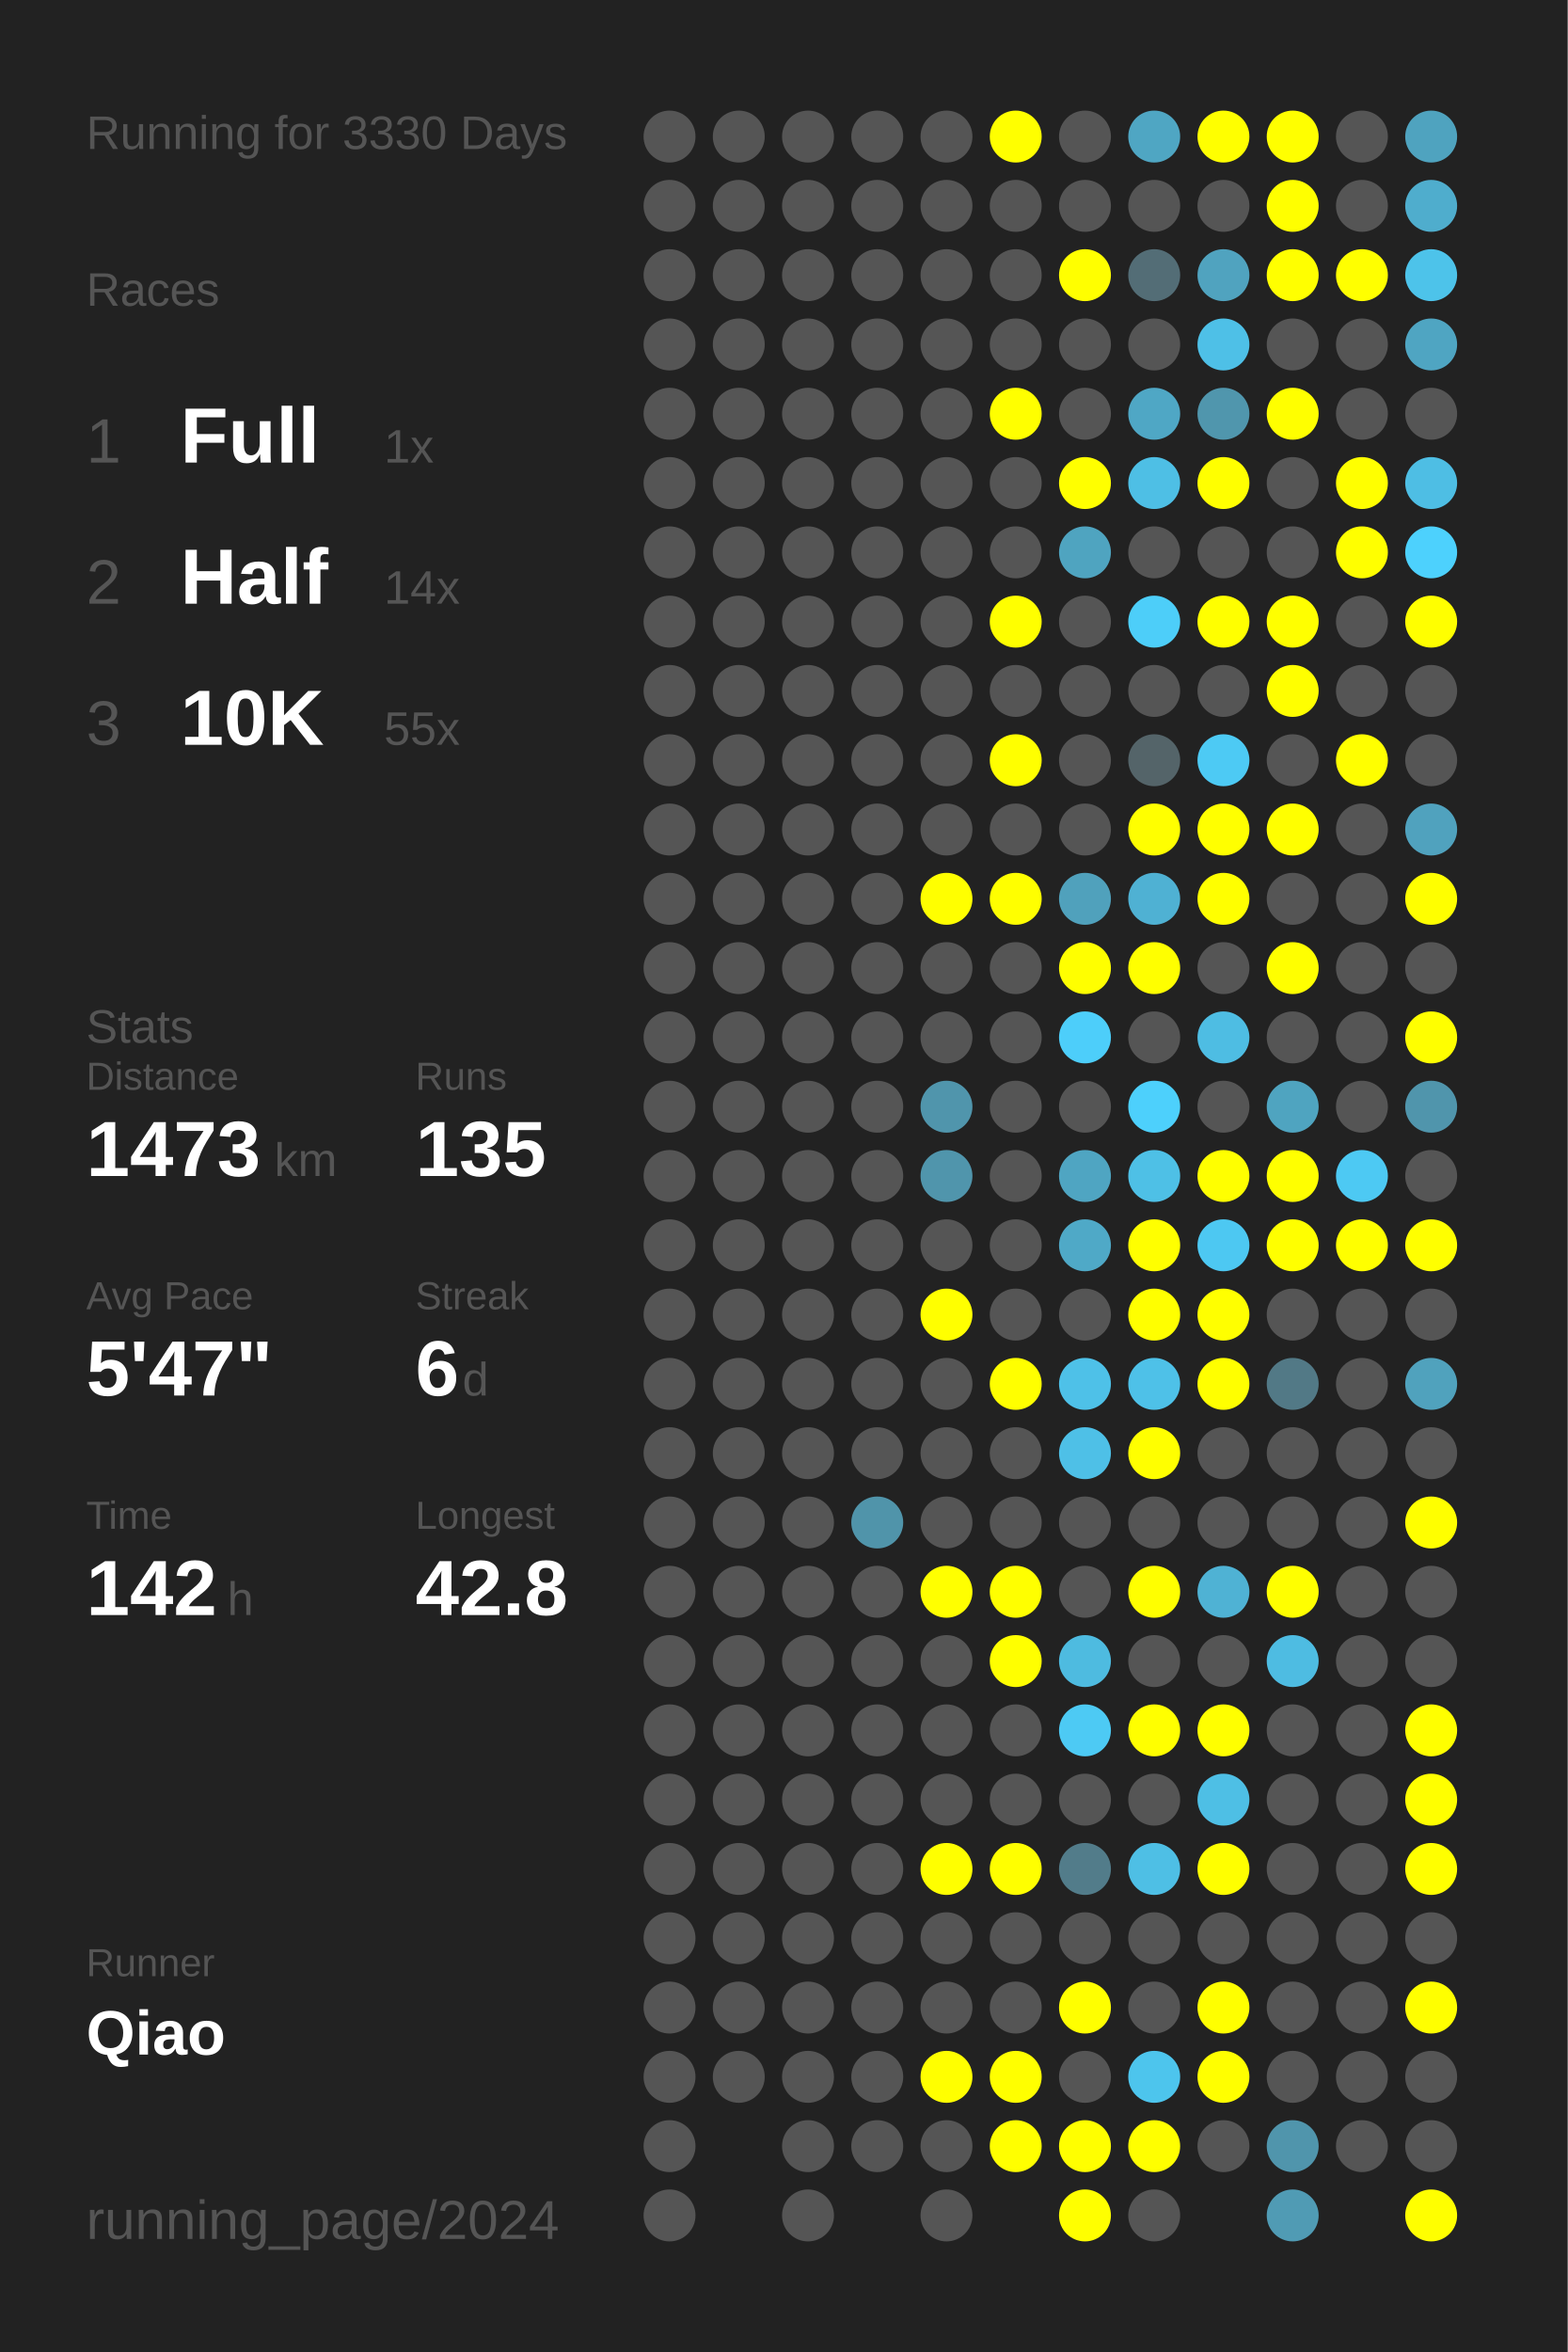
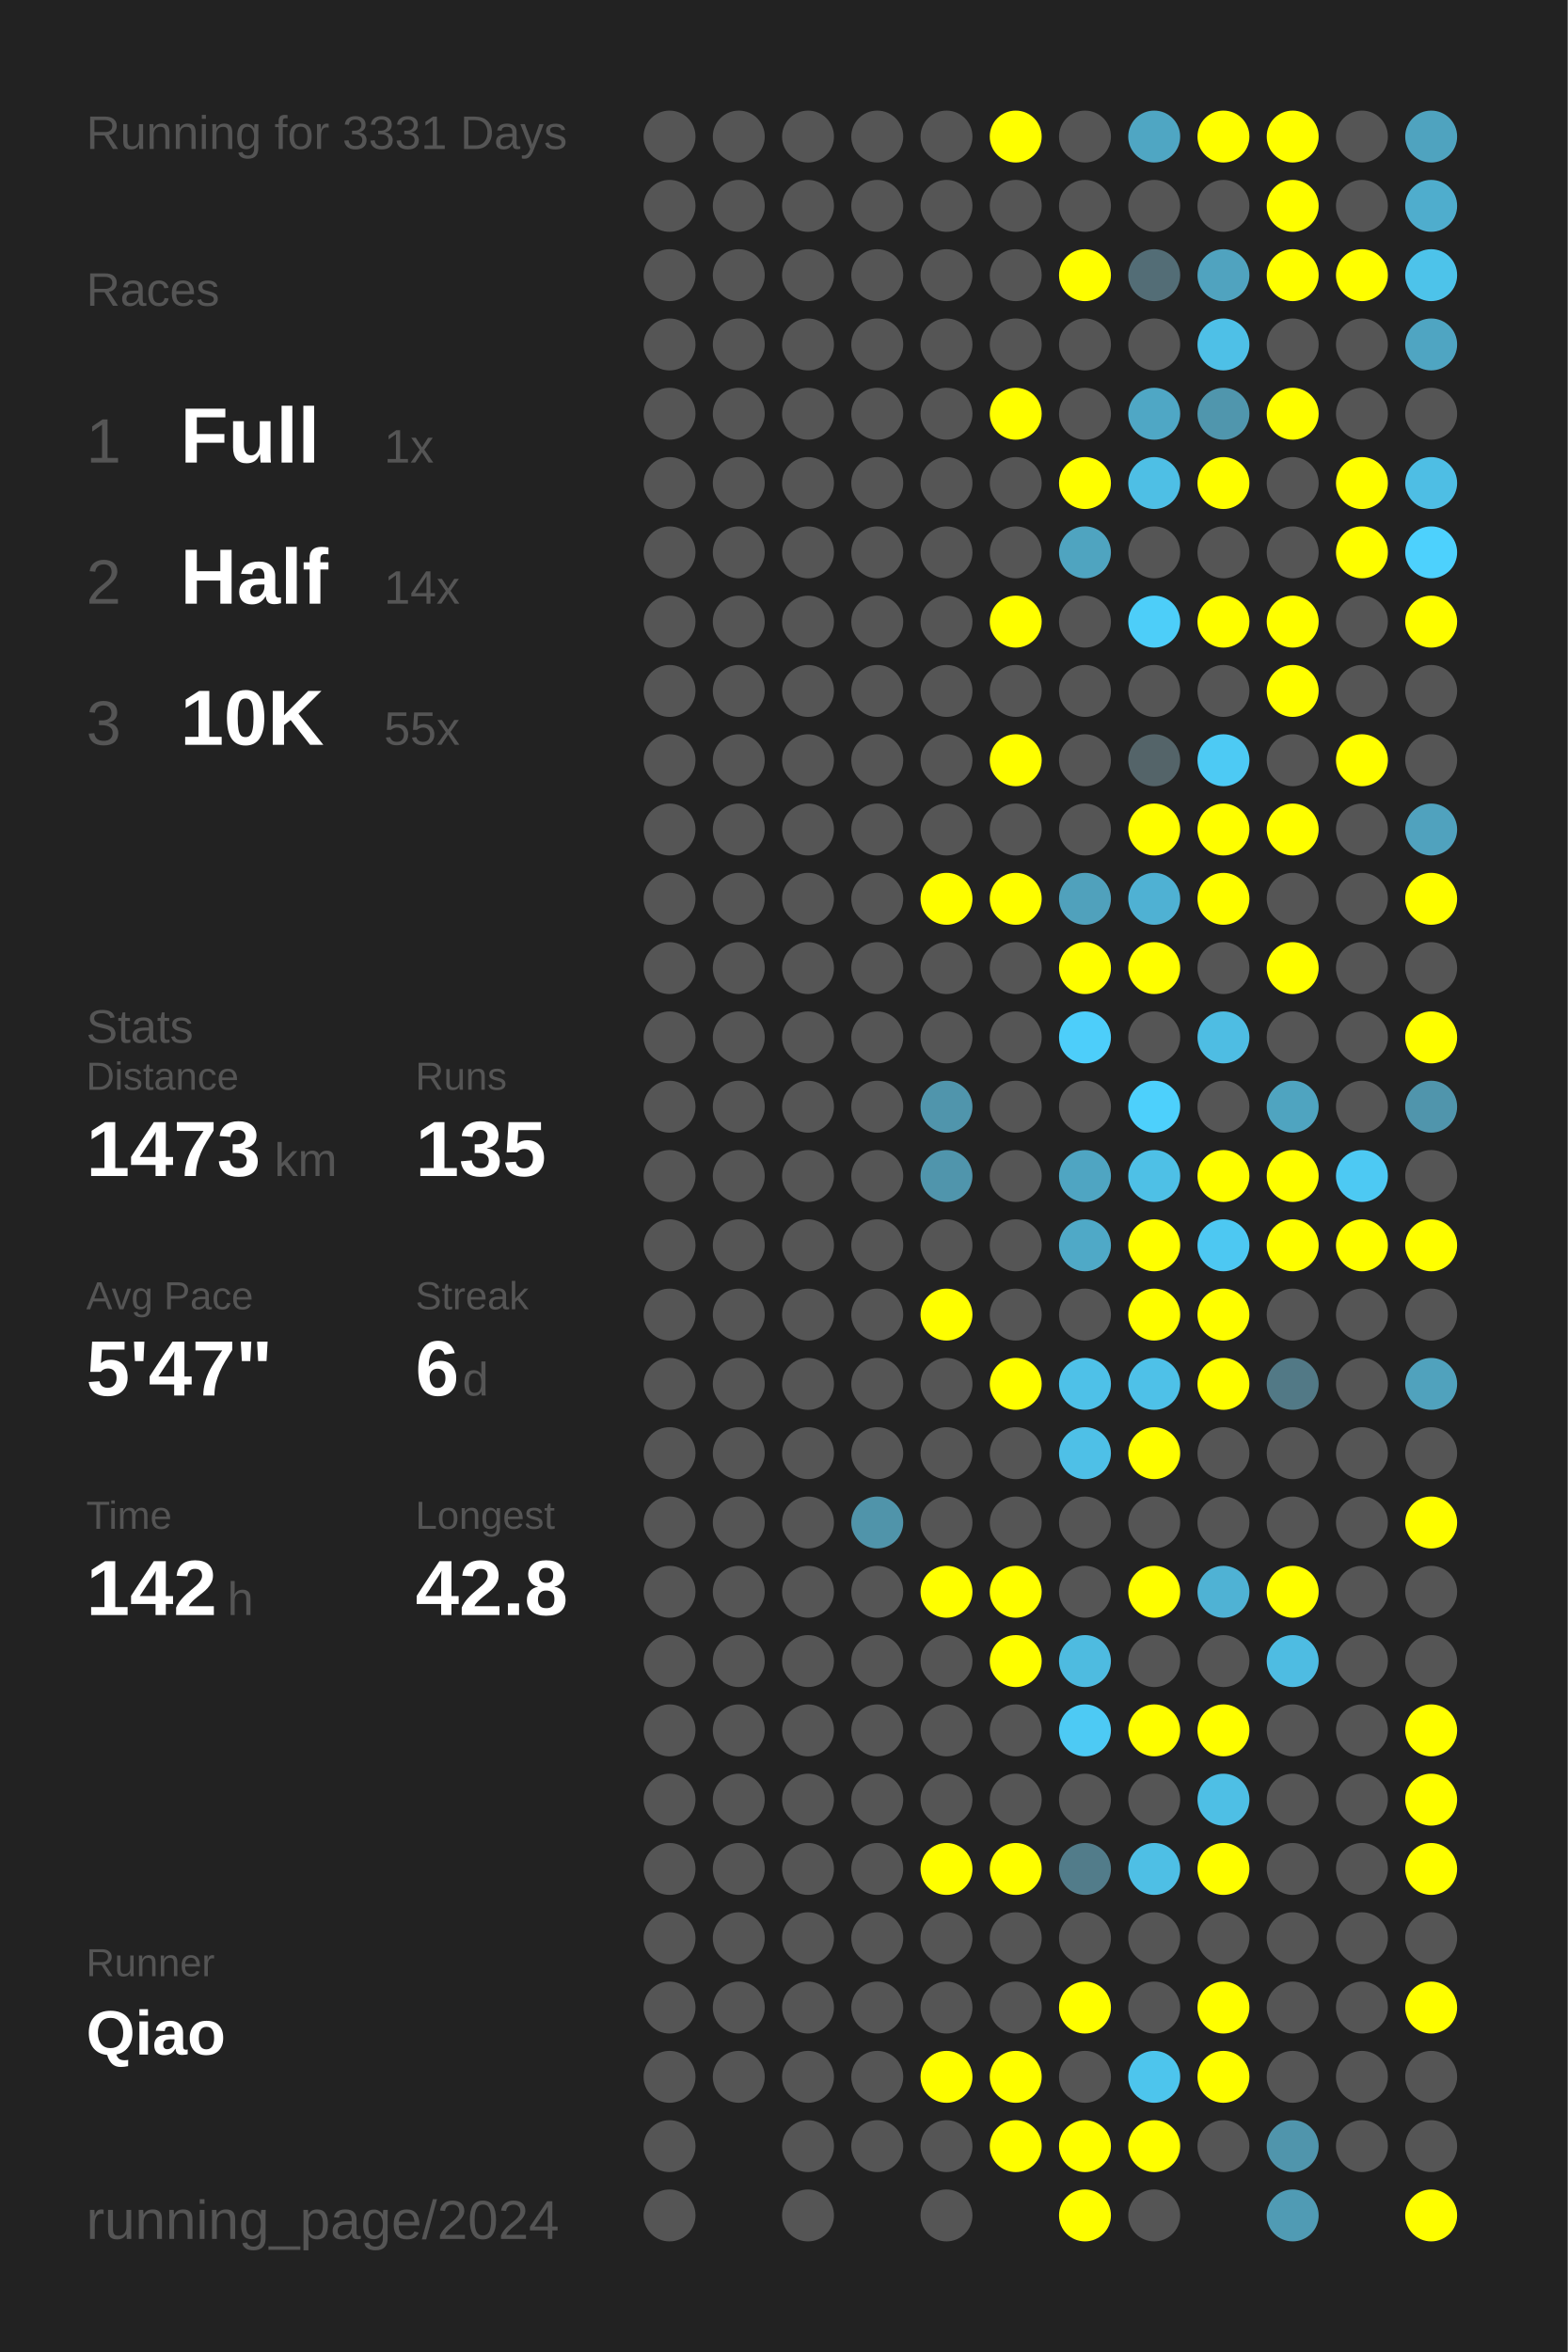
<svg xmlns="http://www.w3.org/2000/svg" baseProfile="full" height="300mm" version="1.1" viewBox="0,0,200,300" width="200mm">
  <defs />
  <rect fill="#222222" height="300" width="200" x="0" y="0" />
-   <text fill="#555555" style="font-size:6px; font-family:Arial;" x="11" y="19">Running for 3330 Days</text>
+   <text fill="#555555" style="font-size:6px; font-family:Arial;" x="11" y="19">Running for 3331 Days</text>
  <text fill="#555555" style="font-size:6px; font-family:Arial;" x="11" y="39">Races</text>
  <text fill="#555555" style="font-size:8px; font-family:Arial;" x="11" y="59">1</text>
  <text fill="#FFFFFF" style="font-size:10px; font-family:Arial; font-weight:bold;" x="23" y="59">Full</text>
  <text fill="#555555" style="font-size:6px; font-family:Arial;" x="49" y="59">1x</text>
  <text fill="#555555" style="font-size:8px; font-family:Arial;" x="11" y="77">2</text>
  <text fill="#FFFFFF" style="font-size:10px; font-family:Arial; font-weight:bold;" x="23" y="77">Half</text>
  <text fill="#555555" style="font-size:6px; font-family:Arial;" x="49" y="77">14x</text>
  <text fill="#555555" style="font-size:8px; font-family:Arial;" x="11" y="95">3</text>
  <text fill="#FFFFFF" style="font-size:10px; font-family:Arial; font-weight:bold;" x="23" y="95">10K</text>
  <text fill="#555555" style="font-size:6px; font-family:Arial;" x="49" y="95">55x</text>
  <text fill="#555555" style="font-size:6px; font-family:Arial;" x="11" y="133">Stats</text>
  <text fill="#555555" style="font-size:5px; font-family:Arial;" x="11" y="139">Distance</text>
  <text fill="#FFFFFF" style="font-size:10px; font-family:Arial; font-weight:bold;" x="11" y="150">1473</text>
  <text fill="#555555" style="font-size:6px; font-family:Arial;" x="35" y="150">km</text>
  <text fill="#555555" style="font-size:5px; font-family:Arial;" x="53" y="139">Runs</text>
  <text fill="#FFFFFF" style="font-size:10px; font-family:Arial; font-weight:bold;" x="53" y="150">135</text>
  <text fill="#555555" style="font-size:5px; font-family:Arial;" x="11" y="167">Avg Pace</text>
  <text fill="#FFFFFF" style="font-size:10px; font-family:Arial; font-weight:bold;" x="11" y="178">5'47"</text>
  <text fill="#555555" style="font-size:5px; font-family:Arial;" x="53" y="167">Streak</text>
  <text fill="#FFFFFF" style="font-size:10px; font-family:Arial; font-weight:bold;" x="53" y="178">6</text>
  <text fill="#555555" style="font-size:6px; font-family:Arial;" x="59" y="178">d</text>
  <text fill="#555555" style="font-size:5px; font-family:Arial;" x="11" y="195">Time</text>
  <text fill="#FFFFFF" style="font-size:10px; font-family:Arial; font-weight:bold;" x="11" y="206">142</text>
  <text fill="#555555" style="font-size:6px; font-family:Arial;" x="29" y="206">h</text>
  <text fill="#555555" style="font-size:5px; font-family:Arial;" x="53" y="195">Longest</text>
  <text fill="#FFFFFF" style="font-size:10px; font-family:Arial; font-weight:bold;" x="53" y="206">42.8</text>
  <text fill="#555555" style="font-size:5px; font-family:Arial;" x="11" y="252.065">Runner</text>
  <text fill="#FFFFFF" style="font-size:8px; font-family:Arial; font-weight:bold;" x="11" y="262.065">Qiao</text>
  <text fill="#555555" style="font-size:7px; font-family:Arial;" x="11" y="285.581">running_page/2024</text>
  <circle cx="85.417" cy="17.419" fill="#555555" r="3.312" />
  <circle cx="85.417" cy="26.258" fill="#555555" r="3.312" />
  <circle cx="85.417" cy="35.097" fill="#555555" r="3.312" />
  <circle cx="85.417" cy="43.935" fill="#555555" r="3.312" />
  <circle cx="85.417" cy="52.774" fill="#555555" r="3.312" />
  <circle cx="85.417" cy="61.613" fill="#555555" r="3.312" />
  <circle cx="85.417" cy="70.452" fill="#555555" r="3.312" />
  <circle cx="85.417" cy="79.29" fill="#555555" r="3.312" />
  <circle cx="85.417" cy="88.129" fill="#555555" r="3.312" />
  <circle cx="85.417" cy="96.968" fill="#555555" r="3.312" />
  <circle cx="85.417" cy="105.806" fill="#555555" r="3.312" />
  <circle cx="85.417" cy="114.645" fill="#555555" r="3.312" />
  <circle cx="85.417" cy="123.484" fill="#555555" r="3.312" />
  <circle cx="85.417" cy="132.323" fill="#555555" r="3.312" />
  <circle cx="85.417" cy="141.161" fill="#555555" r="3.312" />
  <circle cx="85.417" cy="150" fill="#555555" r="3.312" />
  <circle cx="85.417" cy="158.839" fill="#555555" r="3.312" />
  <circle cx="85.417" cy="167.677" fill="#555555" r="3.312" />
  <circle cx="85.417" cy="176.516" fill="#555555" r="3.312" />
  <circle cx="85.417" cy="185.355" fill="#555555" r="3.312" />
  <circle cx="85.417" cy="194.194" fill="#555555" r="3.312" />
  <circle cx="85.417" cy="203.032" fill="#555555" r="3.312" />
  <circle cx="85.417" cy="211.871" fill="#555555" r="3.312" />
  <circle cx="85.417" cy="220.71" fill="#555555" r="3.312" />
  <circle cx="85.417" cy="229.548" fill="#555555" r="3.312" />
  <circle cx="85.417" cy="238.387" fill="#555555" r="3.312" />
  <circle cx="85.417" cy="247.226" fill="#555555" r="3.312" />
  <circle cx="85.417" cy="256.065" fill="#555555" r="3.312" />
  <circle cx="85.417" cy="264.903" fill="#555555" r="3.312" />
  <circle cx="85.417" cy="273.742" fill="#555555" r="3.312" />
  <circle cx="85.417" cy="282.581" fill="#555555" r="3.312" />
  <circle cx="94.25" cy="17.419" fill="#555555" r="3.312" />
  <circle cx="94.25" cy="26.258" fill="#555555" r="3.312" />
  <circle cx="94.25" cy="35.097" fill="#555555" r="3.312" />
  <circle cx="94.25" cy="43.935" fill="#555555" r="3.312" />
  <circle cx="94.25" cy="52.774" fill="#555555" r="3.312" />
  <circle cx="94.25" cy="61.613" fill="#555555" r="3.312" />
  <circle cx="94.25" cy="70.452" fill="#555555" r="3.312" />
  <circle cx="94.25" cy="79.29" fill="#555555" r="3.312" />
  <circle cx="94.25" cy="88.129" fill="#555555" r="3.312" />
  <circle cx="94.25" cy="96.968" fill="#555555" r="3.312" />
  <circle cx="94.25" cy="105.806" fill="#555555" r="3.312" />
  <circle cx="94.25" cy="114.645" fill="#555555" r="3.312" />
  <circle cx="94.25" cy="123.484" fill="#555555" r="3.312" />
  <circle cx="94.25" cy="132.323" fill="#555555" r="3.312" />
  <circle cx="94.25" cy="141.161" fill="#555555" r="3.312" />
  <circle cx="94.25" cy="150" fill="#555555" r="3.312" />
  <circle cx="94.25" cy="158.839" fill="#555555" r="3.312" />
  <circle cx="94.25" cy="167.677" fill="#555555" r="3.312" />
  <circle cx="94.25" cy="176.516" fill="#555555" r="3.312" />
  <circle cx="94.25" cy="185.355" fill="#555555" r="3.312" />
  <circle cx="94.25" cy="194.194" fill="#555555" r="3.312" />
  <circle cx="94.25" cy="203.032" fill="#555555" r="3.312" />
  <circle cx="94.25" cy="211.871" fill="#555555" r="3.312" />
  <circle cx="94.25" cy="220.71" fill="#555555" r="3.312" />
  <circle cx="94.25" cy="229.548" fill="#555555" r="3.312" />
  <circle cx="94.25" cy="238.387" fill="#555555" r="3.312" />
  <circle cx="94.25" cy="247.226" fill="#555555" r="3.312" />
  <circle cx="94.25" cy="256.065" fill="#555555" r="3.312" />
  <circle cx="94.25" cy="264.903" fill="#555555" r="3.312" />
  <circle cx="103.083" cy="17.419" fill="#555555" r="3.312" />
  <circle cx="103.083" cy="26.258" fill="#555555" r="3.312" />
  <circle cx="103.083" cy="35.097" fill="#555555" r="3.312" />
  <circle cx="103.083" cy="43.935" fill="#555555" r="3.312" />
  <circle cx="103.083" cy="52.774" fill="#555555" r="3.312" />
  <circle cx="103.083" cy="61.613" fill="#555555" r="3.312" />
  <circle cx="103.083" cy="70.452" fill="#555555" r="3.312" />
  <circle cx="103.083" cy="79.29" fill="#555555" r="3.312" />
  <circle cx="103.083" cy="88.129" fill="#555555" r="3.312" />
  <circle cx="103.083" cy="96.968" fill="#555555" r="3.312" />
  <circle cx="103.083" cy="105.806" fill="#555555" r="3.312" />
  <circle cx="103.083" cy="114.645" fill="#555555" r="3.312" />
  <circle cx="103.083" cy="123.484" fill="#555555" r="3.312" />
  <circle cx="103.083" cy="132.323" fill="#555555" r="3.312" />
  <circle cx="103.083" cy="141.161" fill="#555555" r="3.312" />
  <circle cx="103.083" cy="150" fill="#555555" r="3.312" />
  <circle cx="103.083" cy="158.839" fill="#555555" r="3.312" />
  <circle cx="103.083" cy="167.677" fill="#555555" r="3.312" />
  <circle cx="103.083" cy="176.516" fill="#555555" r="3.312" />
  <circle cx="103.083" cy="185.355" fill="#555555" r="3.312" />
  <circle cx="103.083" cy="194.194" fill="#555555" r="3.312" />
  <circle cx="103.083" cy="203.032" fill="#555555" r="3.312" />
  <circle cx="103.083" cy="211.871" fill="#555555" r="3.312" />
  <circle cx="103.083" cy="220.71" fill="#555555" r="3.312" />
  <circle cx="103.083" cy="229.548" fill="#555555" r="3.312" />
  <circle cx="103.083" cy="238.387" fill="#555555" r="3.312" />
  <circle cx="103.083" cy="247.226" fill="#555555" r="3.312" />
  <circle cx="103.083" cy="256.065" fill="#555555" r="3.312" />
  <circle cx="103.083" cy="264.903" fill="#555555" r="3.312" />
  <circle cx="103.083" cy="273.742" fill="#555555" r="3.312" />
  <circle cx="103.083" cy="282.581" fill="#555555" r="3.312" />
  <circle cx="111.917" cy="17.419" fill="#555555" r="3.312" />
  <circle cx="111.917" cy="26.258" fill="#555555" r="3.312" />
  <circle cx="111.917" cy="35.097" fill="#555555" r="3.312" />
  <circle cx="111.917" cy="43.935" fill="#555555" r="3.312" />
  <circle cx="111.917" cy="52.774" fill="#555555" r="3.312" />
  <circle cx="111.917" cy="61.613" fill="#555555" r="3.312" />
  <circle cx="111.917" cy="70.452" fill="#555555" r="3.312" />
  <circle cx="111.917" cy="79.29" fill="#555555" r="3.312" />
  <circle cx="111.917" cy="88.129" fill="#555555" r="3.312" />
  <circle cx="111.917" cy="96.968" fill="#555555" r="3.312" />
  <circle cx="111.917" cy="105.806" fill="#555555" r="3.312" />
  <circle cx="111.917" cy="114.645" fill="#555555" r="3.312" />
  <circle cx="111.917" cy="123.484" fill="#555555" r="3.312" />
  <circle cx="111.917" cy="132.323" fill="#555555" r="3.312" />
  <circle cx="111.917" cy="141.161" fill="#555555" r="3.312" />
  <circle cx="111.917" cy="150" fill="#555555" r="3.312" />
  <circle cx="111.917" cy="158.839" fill="#555555" r="3.312" />
  <circle cx="111.917" cy="167.677" fill="#555555" r="3.312" />
  <circle cx="111.917" cy="176.516" fill="#555555" r="3.312" />
  <circle cx="111.917" cy="185.355" fill="#555555" r="3.312" />
  <circle cx="111.917" cy="194.194" fill="#5094aa" r="3.312" />
  <circle cx="111.917" cy="203.032" fill="#555555" r="3.312" />
  <circle cx="111.917" cy="211.871" fill="#555555" r="3.312" />
  <circle cx="111.917" cy="220.71" fill="#555555" r="3.312" />
  <circle cx="111.917" cy="229.548" fill="#555555" r="3.312" />
  <circle cx="111.917" cy="238.387" fill="#555555" r="3.312" />
  <circle cx="111.917" cy="247.226" fill="#555555" r="3.312" />
  <circle cx="111.917" cy="256.065" fill="#555555" r="3.312" />
  <circle cx="111.917" cy="264.903" fill="#555555" r="3.312" />
  <circle cx="111.917" cy="273.742" fill="#555555" r="3.312" />
  <circle cx="120.75" cy="17.419" fill="#555555" r="3.312" />
  <circle cx="120.75" cy="26.258" fill="#555555" r="3.312" />
  <circle cx="120.75" cy="35.097" fill="#555555" r="3.312" />
  <circle cx="120.75" cy="43.935" fill="#555555" r="3.312" />
  <circle cx="120.75" cy="52.774" fill="#555555" r="3.312" />
  <circle cx="120.75" cy="61.613" fill="#555555" r="3.312" />
  <circle cx="120.75" cy="70.452" fill="#555555" r="3.312" />
  <circle cx="120.75" cy="79.29" fill="#555555" r="3.312" />
  <circle cx="120.75" cy="88.129" fill="#555555" r="3.312" />
  <circle cx="120.75" cy="96.968" fill="#555555" r="3.312" />
  <circle cx="120.75" cy="105.806" fill="#555555" r="3.312" />
  <circle cx="120.75" cy="114.645" fill="#FFFF00" r="3.312" />
  <circle cx="120.75" cy="123.484" fill="#555555" r="3.312" />
  <circle cx="120.75" cy="132.323" fill="#555555" r="3.312" />
  <circle cx="120.75" cy="141.161" fill="#5095ac" r="3.312" />
  <circle cx="120.75" cy="150" fill="#5095ac" r="3.312" />
  <circle cx="120.75" cy="158.839" fill="#555555" r="3.312" />
  <circle cx="120.75" cy="167.677" fill="#FFFF00" r="3.312" />
  <circle cx="120.75" cy="176.516" fill="#555555" r="3.312" />
  <circle cx="120.75" cy="185.355" fill="#555555" r="3.312" />
  <circle cx="120.75" cy="194.194" fill="#555555" r="3.312" />
  <circle cx="120.75" cy="203.032" fill="#FFFF00" r="3.312" />
  <circle cx="120.75" cy="211.871" fill="#555555" r="3.312" />
  <circle cx="120.75" cy="220.71" fill="#555555" r="3.312" />
  <circle cx="120.75" cy="229.548" fill="#555555" r="3.312" />
  <circle cx="120.75" cy="238.387" fill="#FFFF00" r="3.312" />
  <circle cx="120.75" cy="247.226" fill="#555555" r="3.312" />
  <circle cx="120.75" cy="256.065" fill="#555555" r="3.312" />
  <circle cx="120.75" cy="264.903" fill="#FFFF00" r="3.312" />
  <circle cx="120.75" cy="273.742" fill="#555555" r="3.312" />
  <circle cx="120.75" cy="282.581" fill="#555555" r="3.312" />
  <circle cx="129.583" cy="17.419" fill="#FFFF00" r="3.312" />
  <circle cx="129.583" cy="26.258" fill="#555555" r="3.312" />
  <circle cx="129.583" cy="35.097" fill="#555555" r="3.312" />
  <circle cx="129.583" cy="43.935" fill="#555555" r="3.312" />
  <circle cx="129.583" cy="52.774" fill="#FFFF00" r="3.312" />
  <circle cx="129.583" cy="61.613" fill="#555555" r="3.312" />
  <circle cx="129.583" cy="70.452" fill="#555555" r="3.312" />
  <circle cx="129.583" cy="79.29" fill="#FFFF00" r="3.312" />
  <circle cx="129.583" cy="88.129" fill="#555555" r="3.312" />
  <circle cx="129.583" cy="96.968" fill="#FFFF00" r="3.312" />
  <circle cx="129.583" cy="105.806" fill="#555555" r="3.312" />
  <circle cx="129.583" cy="114.645" fill="#FFFF00" r="3.312" />
  <circle cx="129.583" cy="123.484" fill="#555555" r="3.312" />
  <circle cx="129.583" cy="132.323" fill="#555555" r="3.312" />
  <circle cx="129.583" cy="141.161" fill="#555555" r="3.312" />
  <circle cx="129.583" cy="150" fill="#555555" r="3.312" />
  <circle cx="129.583" cy="158.839" fill="#555555" r="3.312" />
  <circle cx="129.583" cy="167.677" fill="#555555" r="3.312" />
  <circle cx="129.583" cy="176.516" fill="#FFFF00" r="3.312" />
  <circle cx="129.583" cy="185.355" fill="#555555" r="3.312" />
  <circle cx="129.583" cy="194.194" fill="#555555" r="3.312" />
  <circle cx="129.583" cy="203.032" fill="#FFFF00" r="3.312" />
  <circle cx="129.583" cy="211.871" fill="#FFFF00" r="3.312" />
  <circle cx="129.583" cy="220.71" fill="#555555" r="3.312" />
  <circle cx="129.583" cy="229.548" fill="#555555" r="3.312" />
  <circle cx="129.583" cy="238.387" fill="#FFFF00" r="3.312" />
  <circle cx="129.583" cy="247.226" fill="#555555" r="3.312" />
  <circle cx="129.583" cy="256.065" fill="#555555" r="3.312" />
  <circle cx="129.583" cy="264.903" fill="#FFFF00" r="3.312" />
  <circle cx="129.583" cy="273.742" fill="#FFFF00" r="3.312" />
  <circle cx="138.417" cy="17.419" fill="#555555" r="3.312" />
  <circle cx="138.417" cy="26.258" fill="#555555" r="3.312" />
  <circle cx="138.417" cy="35.097" fill="#FFFF00" r="3.312" />
  <circle cx="138.417" cy="43.935" fill="#555555" r="3.312" />
  <circle cx="138.417" cy="52.774" fill="#555555" r="3.312" />
  <circle cx="138.417" cy="61.613" fill="#FFFF00" r="3.312" />
  <circle cx="138.417" cy="70.452" fill="#4fa4c0" r="3.312" />
  <circle cx="138.417" cy="79.29" fill="#555555" r="3.312" />
  <circle cx="138.417" cy="88.129" fill="#555555" r="3.312" />
  <circle cx="138.417" cy="96.968" fill="#555555" r="3.312" />
  <circle cx="138.417" cy="105.806" fill="#555555" r="3.312" />
  <circle cx="138.417" cy="114.645" fill="#50a1bc" r="3.312" />
  <circle cx="138.417" cy="123.484" fill="#FFFF00" r="3.312" />
  <circle cx="138.417" cy="132.323" fill="#4dcefa" r="3.312" />
  <circle cx="138.417" cy="141.161" fill="#555555" r="3.312" />
  <circle cx="138.417" cy="150" fill="#4fa5c2" r="3.312" />
  <circle cx="138.417" cy="158.839" fill="#4fa9c7" r="3.312" />
  <circle cx="138.417" cy="167.677" fill="#555555" r="3.312" />
  <circle cx="138.417" cy="176.516" fill="#4ec1e8" r="3.312" />
  <circle cx="138.417" cy="185.355" fill="#4ec0e7" r="3.312" />
  <circle cx="138.417" cy="194.194" fill="#555555" r="3.312" />
  <circle cx="138.417" cy="203.032" fill="#555555" r="3.312" />
  <circle cx="138.417" cy="211.871" fill="#4ebbe0" r="3.312" />
  <circle cx="138.417" cy="220.71" fill="#4dcaf4" r="3.312" />
  <circle cx="138.417" cy="229.548" fill="#555555" r="3.312" />
  <circle cx="138.417" cy="238.387" fill="#527c8a" r="3.312" />
  <circle cx="138.417" cy="247.226" fill="#555555" r="3.312" />
  <circle cx="138.417" cy="256.065" fill="#FFFF00" r="3.312" />
  <circle cx="138.417" cy="264.903" fill="#555555" r="3.312" />
  <circle cx="138.417" cy="273.742" fill="#FFFF00" r="3.312" />
  <circle cx="138.417" cy="282.581" fill="#FFFF00" r="3.312" />
  <circle cx="147.25" cy="17.419" fill="#4fa6c3" r="3.312" />
  <circle cx="147.25" cy="26.258" fill="#555555" r="3.312" />
  <circle cx="147.25" cy="35.097" fill="#536d76" r="3.312" />
  <circle cx="147.25" cy="43.935" fill="#555555" r="3.312" />
  <circle cx="147.25" cy="52.774" fill="#4fa7c5" r="3.312" />
  <circle cx="147.25" cy="61.613" fill="#4ebfe5" r="3.312" />
  <circle cx="147.25" cy="70.452" fill="#555555" r="3.312" />
  <circle cx="147.25" cy="79.29" fill="#4dcef9" r="3.312" />
  <circle cx="147.25" cy="88.129" fill="#555555" r="3.312" />
  <circle cx="147.25" cy="96.968" fill="#546469" r="3.312" />
  <circle cx="147.25" cy="105.806" fill="#FFFF00" r="3.312" />
  <circle cx="147.25" cy="114.645" fill="#4fb1d3" r="3.312" />
  <circle cx="147.25" cy="123.484" fill="#FFFF00" r="3.312" />
  <circle cx="147.25" cy="132.323" fill="#555555" r="3.312" />
  <circle cx="147.25" cy="141.161" fill="#4dd0fc" r="3.312" />
  <circle cx="147.25" cy="150" fill="#4ec0e6" r="3.312" />
  <circle cx="147.25" cy="158.839" fill="#FFFF00" r="3.312" />
  <circle cx="147.25" cy="167.677" fill="#FFFF00" r="3.312" />
  <circle cx="147.25" cy="176.516" fill="#4ec1e8" r="3.312" />
  <circle cx="147.25" cy="185.355" fill="#FFFF00" r="3.312" />
  <circle cx="147.25" cy="194.194" fill="#555555" r="3.312" />
  <circle cx="147.25" cy="203.032" fill="#FFFF00" r="3.312" />
  <circle cx="147.25" cy="211.871" fill="#555555" r="3.312" />
  <circle cx="147.25" cy="220.71" fill="#FFFF00" r="3.312" />
  <circle cx="147.25" cy="229.548" fill="#555555" r="3.312" />
  <circle cx="147.25" cy="238.387" fill="#4ebfe5" r="3.312" />
  <circle cx="147.25" cy="247.226" fill="#555555" r="3.312" />
  <circle cx="147.25" cy="256.065" fill="#555555" r="3.312" />
  <circle cx="147.25" cy="264.903" fill="#4dc5ed" r="3.312" />
  <circle cx="147.25" cy="273.742" fill="#FFFF00" r="3.312" />
  <circle cx="147.25" cy="282.581" fill="#555555" r="3.312" />
  <circle cx="156.083" cy="17.419" fill="#FFFF00" r="3.312" />
  <circle cx="156.083" cy="26.258" fill="#555555" r="3.312" />
  <circle cx="156.083" cy="35.097" fill="#50a3bf" r="3.312" />
  <circle cx="156.083" cy="43.935" fill="#4ec0e7" r="3.312" />
  <circle cx="156.083" cy="52.774" fill="#5096ad" r="3.312" />
  <circle cx="156.083" cy="61.613" fill="#FFFF00" r="3.312" />
  <circle cx="156.083" cy="70.452" fill="#555555" r="3.312" />
  <circle cx="156.083" cy="79.29" fill="#FFFF00" r="3.312" />
  <circle cx="156.083" cy="88.129" fill="#555555" r="3.312" />
  <circle cx="156.083" cy="96.968" fill="#4dcaf4" r="3.312" />
  <circle cx="156.083" cy="105.806" fill="#FFFF00" r="3.312" />
  <circle cx="156.083" cy="114.645" fill="#FFFF00" r="3.312" />
  <circle cx="156.083" cy="123.484" fill="#555555" r="3.312" />
  <circle cx="156.083" cy="132.323" fill="#4ebde3" r="3.312" />
  <circle cx="156.083" cy="141.161" fill="#555555" r="3.312" />
  <circle cx="156.083" cy="150" fill="#FFFF00" r="3.312" />
  <circle cx="156.083" cy="158.839" fill="#4dc8f2" r="3.312" />
  <circle cx="156.083" cy="167.677" fill="#FFFF00" r="3.312" />
  <circle cx="156.083" cy="176.516" fill="#FFFF00" r="3.312" />
  <circle cx="156.083" cy="185.355" fill="#555555" r="3.312" />
  <circle cx="156.083" cy="194.194" fill="#555555" r="3.312" />
  <circle cx="156.083" cy="203.032" fill="#4fb2d4" r="3.312" />
  <circle cx="156.083" cy="211.871" fill="#555555" r="3.312" />
  <circle cx="156.083" cy="220.71" fill="#FFFF00" r="3.312" />
  <circle cx="156.083" cy="229.548" fill="#4ebfe5" r="3.312" />
  <circle cx="156.083" cy="238.387" fill="#FFFF00" r="3.312" />
  <circle cx="156.083" cy="247.226" fill="#555555" r="3.312" />
  <circle cx="156.083" cy="256.065" fill="#FFFF00" r="3.312" />
  <circle cx="156.083" cy="264.903" fill="#FFFF00" r="3.312" />
  <circle cx="156.083" cy="273.742" fill="#555555" r="3.312" />
  <circle cx="164.917" cy="17.419" fill="#FFFF00" r="3.312" />
  <circle cx="164.917" cy="26.258" fill="#FFFF00" r="3.312" />
  <circle cx="164.917" cy="35.097" fill="#FFFF00" r="3.312" />
  <circle cx="164.917" cy="43.935" fill="#555555" r="3.312" />
  <circle cx="164.917" cy="52.774" fill="#FFFF00" r="3.312" />
  <circle cx="164.917" cy="61.613" fill="#555555" r="3.312" />
  <circle cx="164.917" cy="70.452" fill="#555555" r="3.312" />
  <circle cx="164.917" cy="79.29" fill="#FFFF00" r="3.312" />
  <circle cx="164.917" cy="88.129" fill="#FFFF00" r="3.312" />
  <circle cx="164.917" cy="96.968" fill="#555555" r="3.312" />
  <circle cx="164.917" cy="105.806" fill="#FFFF00" r="3.312" />
  <circle cx="164.917" cy="114.645" fill="#555555" r="3.312" />
  <circle cx="164.917" cy="123.484" fill="#FFFF00" r="3.312" />
  <circle cx="164.917" cy="132.323" fill="#555555" r="3.312" />
  <circle cx="164.917" cy="141.161" fill="#4fa4c0" r="3.312" />
  <circle cx="164.917" cy="150" fill="#FFFF00" r="3.312" />
  <circle cx="164.917" cy="158.839" fill="#FFFF00" r="3.312" />
  <circle cx="164.917" cy="167.677" fill="#555555" r="3.312" />
  <circle cx="164.917" cy="176.516" fill="#527986" r="3.312" />
  <circle cx="164.917" cy="185.355" fill="#555555" r="3.312" />
  <circle cx="164.917" cy="194.194" fill="#555555" r="3.312" />
  <circle cx="164.917" cy="203.032" fill="#FFFF00" r="3.312" />
  <circle cx="164.917" cy="211.871" fill="#4ebce2" r="3.312" />
  <circle cx="164.917" cy="220.71" fill="#555555" r="3.312" />
  <circle cx="164.917" cy="229.548" fill="#555555" r="3.312" />
  <circle cx="164.917" cy="238.387" fill="#555555" r="3.312" />
  <circle cx="164.917" cy="247.226" fill="#555555" r="3.312" />
  <circle cx="164.917" cy="256.065" fill="#555555" r="3.312" />
  <circle cx="164.917" cy="264.903" fill="#555555" r="3.312" />
  <circle cx="164.917" cy="273.742" fill="#5095ac" r="3.312" />
  <circle cx="164.917" cy="282.581" fill="#509bb4" r="3.312" />
  <circle cx="173.75" cy="17.419" fill="#555555" r="3.312" />
  <circle cx="173.75" cy="26.258" fill="#555555" r="3.312" />
  <circle cx="173.75" cy="35.097" fill="#FFFF00" r="3.312" />
  <circle cx="173.75" cy="43.935" fill="#555555" r="3.312" />
  <circle cx="173.75" cy="52.774" fill="#555555" r="3.312" />
  <circle cx="173.75" cy="61.613" fill="#FFFF00" r="3.312" />
  <circle cx="173.75" cy="70.452" fill="#FFFF00" r="3.312" />
  <circle cx="173.75" cy="79.29" fill="#555555" r="3.312" />
  <circle cx="173.75" cy="88.129" fill="#555555" r="3.312" />
  <circle cx="173.75" cy="96.968" fill="#FFFF00" r="3.312" />
  <circle cx="173.75" cy="105.806" fill="#555555" r="3.312" />
  <circle cx="173.75" cy="114.645" fill="#555555" r="3.312" />
  <circle cx="173.75" cy="123.484" fill="#555555" r="3.312" />
  <circle cx="173.75" cy="132.323" fill="#555555" r="3.312" />
  <circle cx="173.75" cy="141.161" fill="#555555" r="3.312" />
  <circle cx="173.75" cy="150" fill="#4dc9f3" r="3.312" />
  <circle cx="173.75" cy="158.839" fill="#FFFF00" r="3.312" />
  <circle cx="173.75" cy="167.677" fill="#555555" r="3.312" />
  <circle cx="173.75" cy="176.516" fill="#555555" r="3.312" />
  <circle cx="173.75" cy="185.355" fill="#555555" r="3.312" />
  <circle cx="173.75" cy="194.194" fill="#555555" r="3.312" />
  <circle cx="173.75" cy="203.032" fill="#555555" r="3.312" />
  <circle cx="173.75" cy="211.871" fill="#555555" r="3.312" />
  <circle cx="173.75" cy="220.71" fill="#555555" r="3.312" />
  <circle cx="173.75" cy="229.548" fill="#555555" r="3.312" />
  <circle cx="173.75" cy="238.387" fill="#555555" r="3.312" />
  <circle cx="173.75" cy="247.226" fill="#555555" r="3.312" />
  <circle cx="173.75" cy="256.065" fill="#555555" r="3.312" />
  <circle cx="173.75" cy="264.903" fill="#555555" r="3.312" />
  <circle cx="173.75" cy="273.742" fill="#555555" r="3.312" />
  <circle cx="182.583" cy="17.419" fill="#4fa3bf" r="3.312" />
  <circle cx="182.583" cy="26.258" fill="#4fadcd" r="3.312" />
  <circle cx="182.583" cy="35.097" fill="#4dc3ea" r="3.312" />
  <circle cx="182.583" cy="43.935" fill="#4fa5c2" r="3.312" />
  <circle cx="182.583" cy="52.774" fill="#555555" r="3.312" />
  <circle cx="182.583" cy="61.613" fill="#4ebee4" r="3.312" />
  <circle cx="182.583" cy="70.452" fill="#4dd1fd" r="3.312" />
  <circle cx="182.583" cy="79.29" fill="#FFFF00" r="3.312" />
  <circle cx="182.583" cy="88.129" fill="#555555" r="3.312" />
  <circle cx="182.583" cy="96.968" fill="#555555" r="3.312" />
  <circle cx="182.583" cy="105.806" fill="#50a2be" r="3.312" />
  <circle cx="182.583" cy="114.645" fill="#FFFF00" r="3.312" />
  <circle cx="182.583" cy="123.484" fill="#555555" r="3.312" />
  <circle cx="182.583" cy="132.323" fill="#FFFF00" r="3.312" />
  <circle cx="182.583" cy="141.161" fill="#5095ac" r="3.312" />
  <circle cx="182.583" cy="150" fill="#555555" r="3.312" />
  <circle cx="182.583" cy="158.839" fill="#FFFF00" r="3.312" />
  <circle cx="182.583" cy="167.677" fill="#555555" r="3.312" />
  <circle cx="182.583" cy="176.516" fill="#50a2bd" r="3.312" />
  <circle cx="182.583" cy="185.355" fill="#555555" r="3.312" />
  <circle cx="182.583" cy="194.194" fill="#FFFF00" r="3.312" />
  <circle cx="182.583" cy="203.032" fill="#555555" r="3.312" />
  <circle cx="182.583" cy="211.871" fill="#555555" r="3.312" />
  <circle cx="182.583" cy="220.71" fill="#FFFF00" r="3.312" />
  <circle cx="182.583" cy="229.548" fill="#FFFF00" r="3.312" />
  <circle cx="182.583" cy="238.387" fill="#FFFF00" r="3.312" />
  <circle cx="182.583" cy="247.226" fill="#555555" r="3.312" />
  <circle cx="182.583" cy="256.065" fill="#FFFF00" r="3.312" />
  <circle cx="182.583" cy="264.903" fill="#555555" r="3.312" />
  <circle cx="182.583" cy="273.742" fill="#555555" r="3.312" />
  <circle cx="182.583" cy="282.581" fill="#FFFF00" r="3.312" />
</svg>
